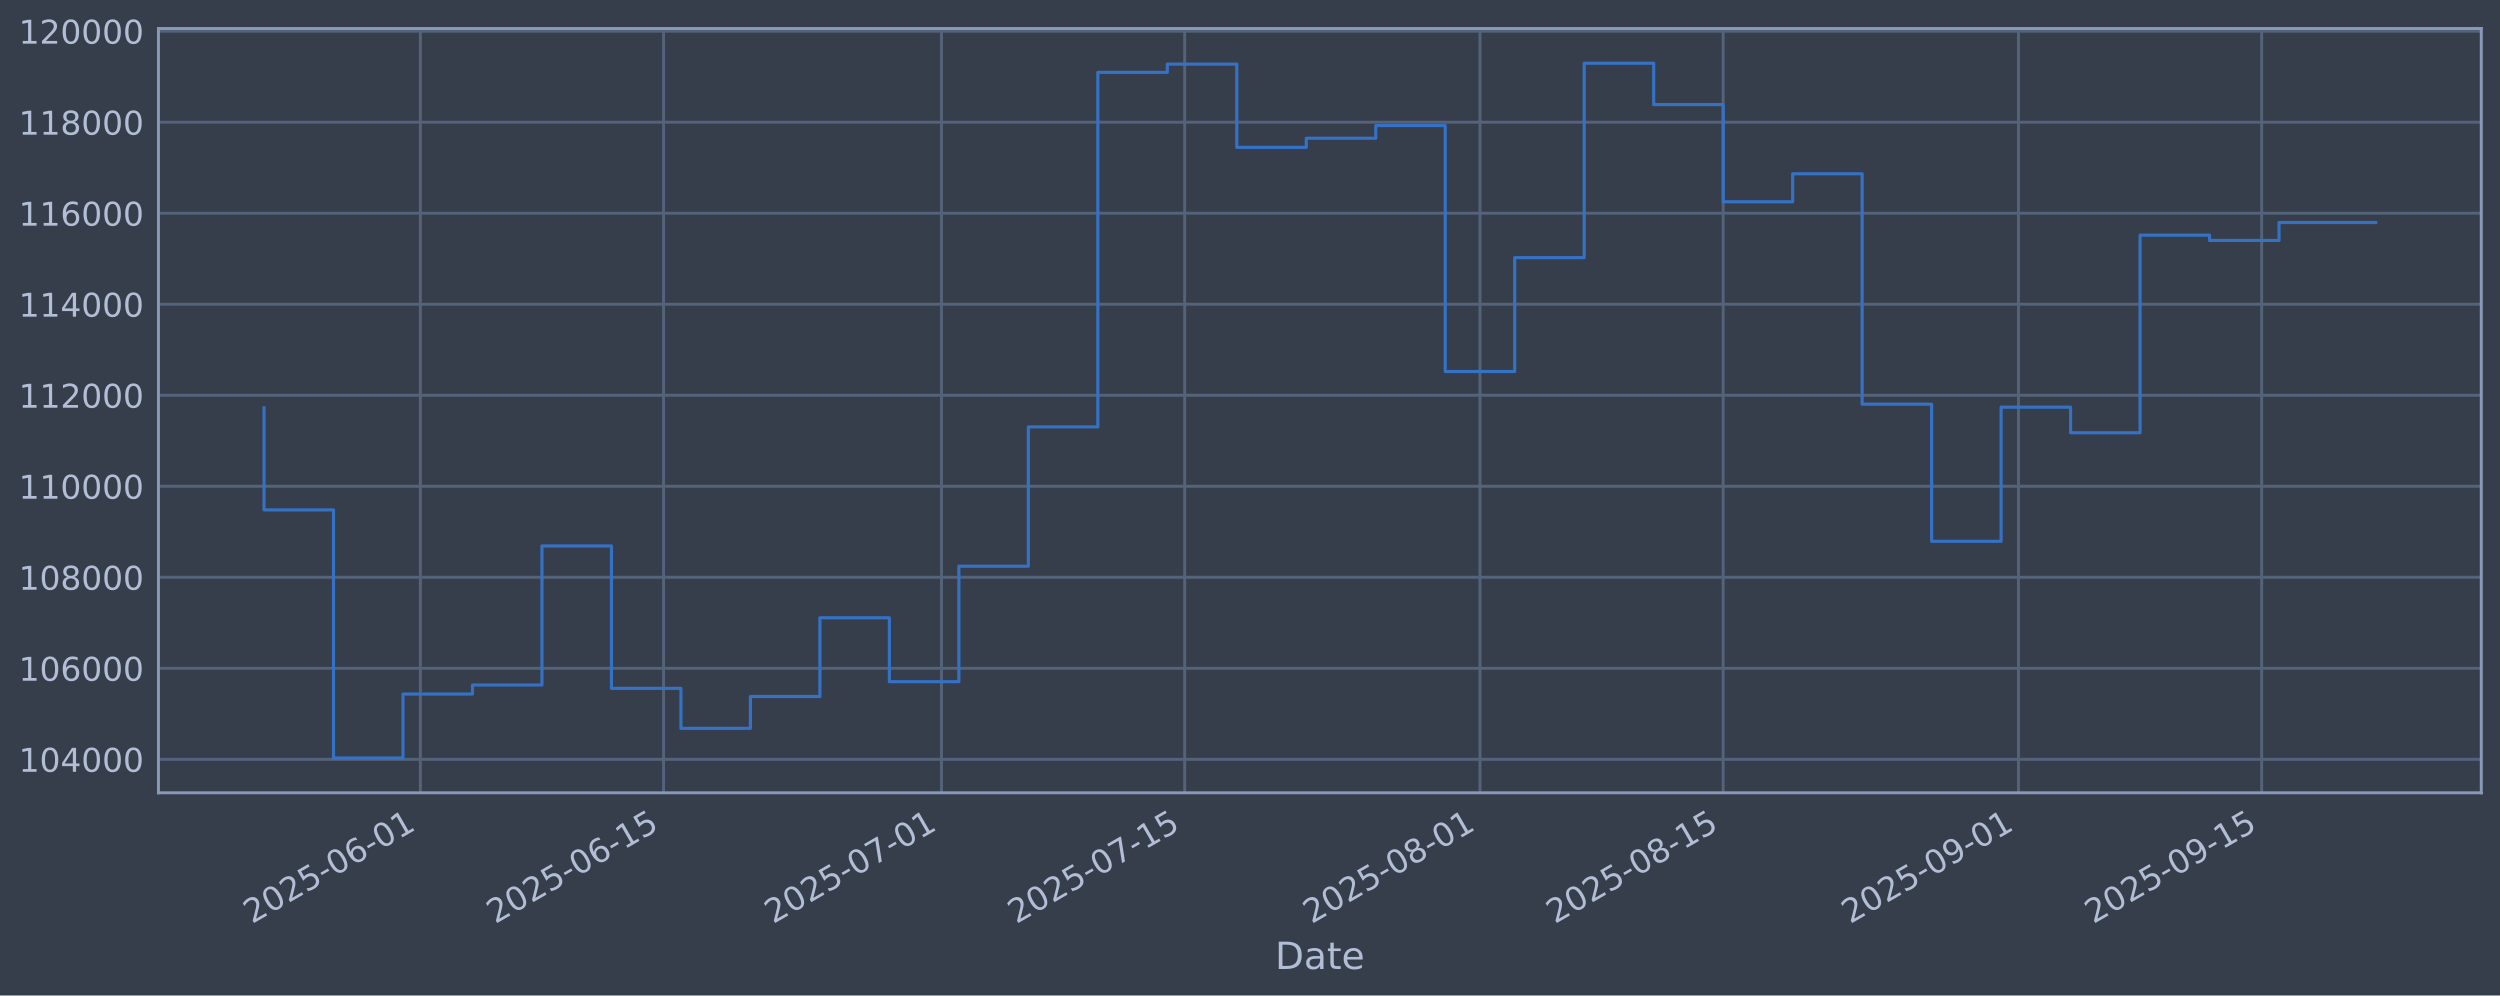
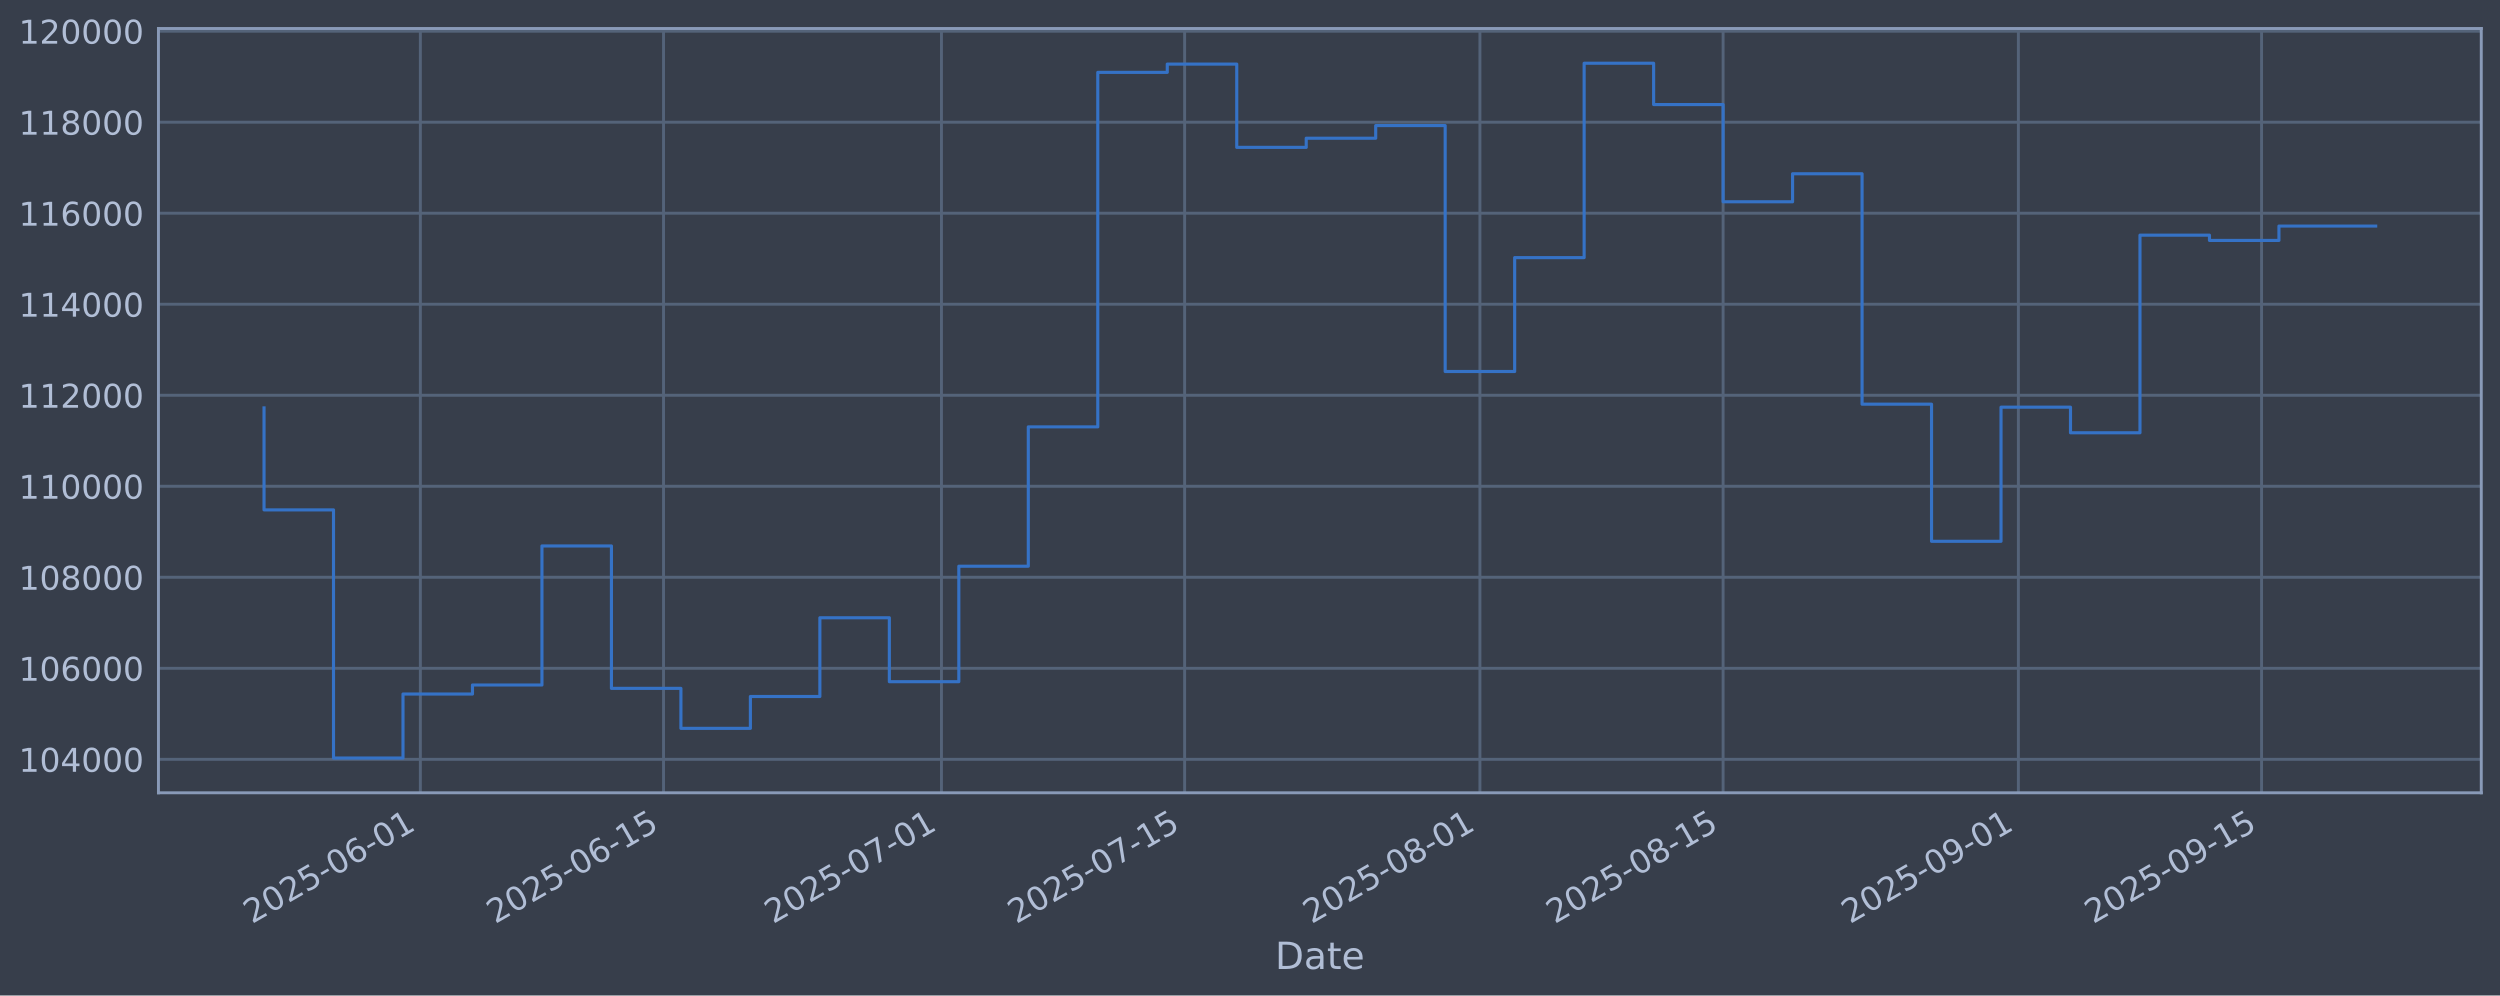
<svg xmlns="http://www.w3.org/2000/svg" xmlns:xlink="http://www.w3.org/1999/xlink" width="960.9pt" height="382.628pt" viewBox="0 0 960.9 382.628" version="1.1">
  <defs>
    <style type="text/css">*{stroke-linejoin: round; stroke-linecap: butt}</style>
  </defs>
  <g id="figure_1">
    <g id="patch_1">
      <path d="M 0 382.628  L 960.9 382.628  L 960.9 0  L 0 0  z " style="fill: #373e4b" />
    </g>
    <g id="axes_1">
      <g id="patch_2">
        <path d="M 60.901 304.718  L 953.701 304.718  L 953.701 10.958  L 60.901 10.958  z " style="fill: #373e4b" />
      </g>
      <g id="matplotlib.axis_1">
        <g id="xtick_1">
          <g id="line2d_1">
-             <path d="M 161.572 304.718  L 161.572 10.958  " clip-path="url(#p94c90255dd)" style="fill: none; stroke: #546379; stroke-width: 1.12; stroke-linecap: square" />
+             <path d="M 161.569 304.718  L 161.569 10.958  " clip-path="url(#pa13ab1f7df)" style="fill: none; stroke: #546379; stroke-width: 1.12; stroke-linecap: square" />
          </g>
          <g id="line2d_2" />
          <g id="text_1">
-             <g style="fill: #b1bed6" transform="translate(96.84628 355.2226) rotate(-30) scale(0.126 -0.126)">
+             <g style="fill: #b1bed6" transform="translate(96.8434 355.2226) rotate(-30) scale(0.126 -0.126)">
              <defs>
                <path id="DejaVuSans-32" d="M 1228 531  L 3431 531  L 3431 0  L 469 0  L 469 531  Q 828 903 1448 1529  Q 2069 2156 2228 2338  Q 2531 2678 2651 2914  Q 2772 3150 2772 3378  Q 2772 3750 2511 3984  Q 2250 4219 1831 4219  Q 1534 4219 1204 4116  Q 875 4013 500 3803  L 500 4441  Q 881 4594 1212 4672  Q 1544 4750 1819 4750  Q 2544 4750 2975 4387  Q 3406 4025 3406 3419  Q 3406 3131 3298 2873  Q 3191 2616 2906 2266  Q 2828 2175 2409 1742  Q 1991 1309 1228 531  z " transform="scale(0.015625)" />
                <path id="DejaVuSans-30" d="M 2034 4250  Q 1547 4250 1301 3770  Q 1056 3291 1056 2328  Q 1056 1369 1301 889  Q 1547 409 2034 409  Q 2525 409 2770 889  Q 3016 1369 3016 2328  Q 3016 3291 2770 3770  Q 2525 4250 2034 4250  z M 2034 4750  Q 2819 4750 3233 4129  Q 3647 3509 3647 2328  Q 3647 1150 3233 529  Q 2819 -91 2034 -91  Q 1250 -91 836 529  Q 422 1150 422 2328  Q 422 3509 836 4129  Q 1250 4750 2034 4750  z " transform="scale(0.015625)" />
                <path id="DejaVuSans-35" d="M 691 4666  L 3169 4666  L 3169 4134  L 1269 4134  L 1269 2991  Q 1406 3038 1543 3061  Q 1681 3084 1819 3084  Q 2600 3084 3056 2656  Q 3513 2228 3513 1497  Q 3513 744 3044 326  Q 2575 -91 1722 -91  Q 1428 -91 1123 -41  Q 819 9 494 109  L 494 744  Q 775 591 1075 516  Q 1375 441 1709 441  Q 2250 441 2565 725  Q 2881 1009 2881 1497  Q 2881 1984 2565 2268  Q 2250 2553 1709 2553  Q 1456 2553 1204 2497  Q 953 2441 691 2322  L 691 4666  z " transform="scale(0.015625)" />
                <path id="DejaVuSans-2d" d="M 313 2009  L 1997 2009  L 1997 1497  L 313 1497  L 313 2009  z " transform="scale(0.015625)" />
                <path id="DejaVuSans-36" d="M 2113 2584  Q 1688 2584 1439 2293  Q 1191 2003 1191 1497  Q 1191 994 1439 701  Q 1688 409 2113 409  Q 2538 409 2786 701  Q 3034 994 3034 1497  Q 3034 2003 2786 2293  Q 2538 2584 2113 2584  z M 3366 4563  L 3366 3988  Q 3128 4100 2886 4159  Q 2644 4219 2406 4219  Q 1781 4219 1451 3797  Q 1122 3375 1075 2522  Q 1259 2794 1537 2939  Q 1816 3084 2150 3084  Q 2853 3084 3261 2657  Q 3669 2231 3669 1497  Q 3669 778 3244 343  Q 2819 -91 2113 -91  Q 1303 -91 875 529  Q 447 1150 447 2328  Q 447 3434 972 4092  Q 1497 4750 2381 4750  Q 2619 4750 2861 4703  Q 3103 4656 3366 4563  z " transform="scale(0.015625)" />
                <path id="DejaVuSans-31" d="M 794 531  L 1825 531  L 1825 4091  L 703 3866  L 703 4441  L 1819 4666  L 2450 4666  L 2450 531  L 3481 531  L 3481 0  L 794 0  L 794 531  z " transform="scale(0.015625)" />
              </defs>
              <use xlink:href="#DejaVuSans-32" />
              <use xlink:href="#DejaVuSans-30" transform="translate(63.62305 0)" />
              <use xlink:href="#DejaVuSans-32" transform="translate(127.2461 0)" />
              <use xlink:href="#DejaVuSans-35" transform="translate(190.8691 0)" />
              <use xlink:href="#DejaVuSans-2d" transform="translate(254.4922 0)" />
              <use xlink:href="#DejaVuSans-30" transform="translate(290.5762 0)" />
              <use xlink:href="#DejaVuSans-36" transform="translate(354.1992 0)" />
              <use xlink:href="#DejaVuSans-2d" transform="translate(417.8223 0)" />
              <use xlink:href="#DejaVuSans-30" transform="translate(453.9062 0)" />
              <use xlink:href="#DejaVuSans-31" transform="translate(517.5293 0)" />
            </g>
          </g>
        </g>
        <g id="xtick_2">
          <g id="line2d_3">
-             <path d="M 255.044 304.718  L 255.044 10.958  " clip-path="url(#p94c90255dd)" style="fill: none; stroke: #546379; stroke-width: 1.12; stroke-linecap: square" />
+             <path d="M 255.037 304.718  L 255.037 10.958  " clip-path="url(#pa13ab1f7df)" style="fill: none; stroke: #546379; stroke-width: 1.12; stroke-linecap: square" />
          </g>
          <g id="line2d_4" />
          <g id="text_2">
-             <g style="fill: #b1bed6" transform="translate(190.3188 355.2226) rotate(-30) scale(0.126 -0.126)">
+             <g style="fill: #b1bed6" transform="translate(190.3114 355.2226) rotate(-30) scale(0.126 -0.126)">
              <use xlink:href="#DejaVuSans-32" />
              <use xlink:href="#DejaVuSans-30" transform="translate(63.62305 0)" />
              <use xlink:href="#DejaVuSans-32" transform="translate(127.2461 0)" />
              <use xlink:href="#DejaVuSans-35" transform="translate(190.8691 0)" />
              <use xlink:href="#DejaVuSans-2d" transform="translate(254.4922 0)" />
              <use xlink:href="#DejaVuSans-30" transform="translate(290.5762 0)" />
              <use xlink:href="#DejaVuSans-36" transform="translate(354.1992 0)" />
              <use xlink:href="#DejaVuSans-2d" transform="translate(417.8223 0)" />
              <use xlink:href="#DejaVuSans-31" transform="translate(453.9062 0)" />
              <use xlink:href="#DejaVuSans-35" transform="translate(517.5293 0)" />
            </g>
          </g>
        </g>
        <g id="xtick_3">
          <g id="line2d_5">
-             <path d="M 361.87 304.718  L 361.87 10.958  " clip-path="url(#p94c90255dd)" style="fill: none; stroke: #546379; stroke-width: 1.12; stroke-linecap: square" />
+             <path d="M 361.858 304.718  L 361.858 10.958  " clip-path="url(#pa13ab1f7df)" style="fill: none; stroke: #546379; stroke-width: 1.12; stroke-linecap: square" />
          </g>
          <g id="line2d_6" />
          <g id="text_3">
-             <g style="fill: #b1bed6" transform="translate(297.1445 355.2226) rotate(-30) scale(0.126 -0.126)">
+             <g style="fill: #b1bed6" transform="translate(297.132 355.2226) rotate(-30) scale(0.126 -0.126)">
              <defs>
                <path id="DejaVuSans-37" d="M 525 4666  L 3525 4666  L 3525 4397  L 1831 0  L 1172 0  L 2766 4134  L 525 4134  L 525 4666  z " transform="scale(0.015625)" />
              </defs>
              <use xlink:href="#DejaVuSans-32" />
              <use xlink:href="#DejaVuSans-30" transform="translate(63.62305 0)" />
              <use xlink:href="#DejaVuSans-32" transform="translate(127.2461 0)" />
              <use xlink:href="#DejaVuSans-35" transform="translate(190.8691 0)" />
              <use xlink:href="#DejaVuSans-2d" transform="translate(254.4922 0)" />
              <use xlink:href="#DejaVuSans-30" transform="translate(290.5762 0)" />
              <use xlink:href="#DejaVuSans-37" transform="translate(354.1992 0)" />
              <use xlink:href="#DejaVuSans-2d" transform="translate(417.8223 0)" />
              <use xlink:href="#DejaVuSans-30" transform="translate(453.9062 0)" />
              <use xlink:href="#DejaVuSans-31" transform="translate(517.5293 0)" />
            </g>
          </g>
        </g>
        <g id="xtick_4">
          <g id="line2d_7">
-             <path d="M 455.343 304.718  L 455.343 10.958  " clip-path="url(#p94c90255dd)" style="fill: none; stroke: #546379; stroke-width: 1.12; stroke-linecap: square" />
+             <path d="M 455.326 304.718  L 455.326 10.958  " clip-path="url(#pa13ab1f7df)" style="fill: none; stroke: #546379; stroke-width: 1.12; stroke-linecap: square" />
          </g>
          <g id="line2d_8" />
          <g id="text_4">
-             <g style="fill: #b1bed6" transform="translate(390.617 355.2226) rotate(-30) scale(0.126 -0.126)">
+             <g style="fill: #b1bed6" transform="translate(390.6001 355.2226) rotate(-30) scale(0.126 -0.126)">
              <use xlink:href="#DejaVuSans-32" />
              <use xlink:href="#DejaVuSans-30" transform="translate(63.62305 0)" />
              <use xlink:href="#DejaVuSans-32" transform="translate(127.2461 0)" />
              <use xlink:href="#DejaVuSans-35" transform="translate(190.8691 0)" />
              <use xlink:href="#DejaVuSans-2d" transform="translate(254.4922 0)" />
              <use xlink:href="#DejaVuSans-30" transform="translate(290.5762 0)" />
              <use xlink:href="#DejaVuSans-37" transform="translate(354.1992 0)" />
              <use xlink:href="#DejaVuSans-2d" transform="translate(417.8223 0)" />
              <use xlink:href="#DejaVuSans-31" transform="translate(453.9062 0)" />
              <use xlink:href="#DejaVuSans-35" transform="translate(517.5293 0)" />
            </g>
          </g>
        </g>
        <g id="xtick_5">
          <g id="line2d_9">
-             <path d="M 568.845 304.718  L 568.845 10.958  " clip-path="url(#p94c90255dd)" style="fill: none; stroke: #546379; stroke-width: 1.12; stroke-linecap: square" />
+             <path d="M 568.822 304.718  L 568.822 10.958  " clip-path="url(#pa13ab1f7df)" style="fill: none; stroke: #546379; stroke-width: 1.12; stroke-linecap: square" />
          </g>
          <g id="line2d_10" />
          <g id="text_5">
-             <g style="fill: #b1bed6" transform="translate(504.1194 355.2226) rotate(-30) scale(0.126 -0.126)">
+             <g style="fill: #b1bed6" transform="translate(504.097 355.2226) rotate(-30) scale(0.126 -0.126)">
              <defs>
                <path id="DejaVuSans-38" d="M 2034 2216  Q 1584 2216 1326 1975  Q 1069 1734 1069 1313  Q 1069 891 1326 650  Q 1584 409 2034 409  Q 2484 409 2743 651  Q 3003 894 3003 1313  Q 3003 1734 2745 1975  Q 2488 2216 2034 2216  z M 1403 2484  Q 997 2584 770 2862  Q 544 3141 544 3541  Q 544 4100 942 4425  Q 1341 4750 2034 4750  Q 2731 4750 3128 4425  Q 3525 4100 3525 3541  Q 3525 3141 3298 2862  Q 3072 2584 2669 2484  Q 3125 2378 3379 2068  Q 3634 1759 3634 1313  Q 3634 634 3220 271  Q 2806 -91 2034 -91  Q 1263 -91 848 271  Q 434 634 434 1313  Q 434 1759 690 2068  Q 947 2378 1403 2484  z M 1172 3481  Q 1172 3119 1398 2916  Q 1625 2713 2034 2713  Q 2441 2713 2670 2916  Q 2900 3119 2900 3481  Q 2900 3844 2670 4047  Q 2441 4250 2034 4250  Q 1625 4250 1398 4047  Q 1172 3844 1172 3481  z " transform="scale(0.015625)" />
              </defs>
              <use xlink:href="#DejaVuSans-32" />
              <use xlink:href="#DejaVuSans-30" transform="translate(63.62305 0)" />
              <use xlink:href="#DejaVuSans-32" transform="translate(127.2461 0)" />
              <use xlink:href="#DejaVuSans-35" transform="translate(190.8691 0)" />
              <use xlink:href="#DejaVuSans-2d" transform="translate(254.4922 0)" />
              <use xlink:href="#DejaVuSans-30" transform="translate(290.5762 0)" />
              <use xlink:href="#DejaVuSans-38" transform="translate(354.1992 0)" />
              <use xlink:href="#DejaVuSans-2d" transform="translate(417.8223 0)" />
              <use xlink:href="#DejaVuSans-30" transform="translate(453.9062 0)" />
              <use xlink:href="#DejaVuSans-31" transform="translate(517.5293 0)" />
            </g>
          </g>
        </g>
        <g id="xtick_6">
          <g id="line2d_11">
-             <path d="M 662.317 304.718  L 662.317 10.958  " clip-path="url(#p94c90255dd)" style="fill: none; stroke: #546379; stroke-width: 1.12; stroke-linecap: square" />
+             <path d="M 662.291 304.718  L 662.291 10.958  " clip-path="url(#pa13ab1f7df)" style="fill: none; stroke: #546379; stroke-width: 1.12; stroke-linecap: square" />
          </g>
          <g id="line2d_12" />
          <g id="text_6">
-             <g style="fill: #b1bed6" transform="translate(597.5919 355.2226) rotate(-30) scale(0.126 -0.126)">
+             <g style="fill: #b1bed6" transform="translate(597.565 355.2226) rotate(-30) scale(0.126 -0.126)">
              <use xlink:href="#DejaVuSans-32" />
              <use xlink:href="#DejaVuSans-30" transform="translate(63.62305 0)" />
              <use xlink:href="#DejaVuSans-32" transform="translate(127.2461 0)" />
              <use xlink:href="#DejaVuSans-35" transform="translate(190.8691 0)" />
              <use xlink:href="#DejaVuSans-2d" transform="translate(254.4922 0)" />
              <use xlink:href="#DejaVuSans-30" transform="translate(290.5762 0)" />
              <use xlink:href="#DejaVuSans-38" transform="translate(354.1992 0)" />
              <use xlink:href="#DejaVuSans-2d" transform="translate(417.8223 0)" />
              <use xlink:href="#DejaVuSans-31" transform="translate(453.9062 0)" />
              <use xlink:href="#DejaVuSans-35" transform="translate(517.5293 0)" />
            </g>
          </g>
        </g>
        <g id="xtick_7">
          <g id="line2d_13">
-             <path d="M 775.82 304.718  L 775.82 10.958  " clip-path="url(#p94c90255dd)" style="fill: none; stroke: #546379; stroke-width: 1.12; stroke-linecap: square" />
+             <path d="M 775.787 304.718  L 775.787 10.958  " clip-path="url(#pa13ab1f7df)" style="fill: none; stroke: #546379; stroke-width: 1.12; stroke-linecap: square" />
          </g>
          <g id="line2d_14" />
          <g id="text_7">
-             <g style="fill: #b1bed6" transform="translate(711.0942 355.2226) rotate(-30) scale(0.126 -0.126)">
+             <g style="fill: #b1bed6" transform="translate(711.0619 355.2226) rotate(-30) scale(0.126 -0.126)">
              <defs>
                <path id="DejaVuSans-39" d="M 703 97  L 703 672  Q 941 559 1184 500  Q 1428 441 1663 441  Q 2288 441 2617 861  Q 2947 1281 2994 2138  Q 2813 1869 2534 1725  Q 2256 1581 1919 1581  Q 1219 1581 811 2004  Q 403 2428 403 3163  Q 403 3881 828 4315  Q 1253 4750 1959 4750  Q 2769 4750 3195 4129  Q 3622 3509 3622 2328  Q 3622 1225 3098 567  Q 2575 -91 1691 -91  Q 1453 -91 1209 -44  Q 966 3 703 97  z M 1959 2075  Q 2384 2075 2632 2365  Q 2881 2656 2881 3163  Q 2881 3666 2632 3958  Q 2384 4250 1959 4250  Q 1534 4250 1286 3958  Q 1038 3666 1038 3163  Q 1038 2656 1286 2365  Q 1534 2075 1959 2075  z " transform="scale(0.015625)" />
              </defs>
              <use xlink:href="#DejaVuSans-32" />
              <use xlink:href="#DejaVuSans-30" transform="translate(63.62305 0)" />
              <use xlink:href="#DejaVuSans-32" transform="translate(127.2461 0)" />
              <use xlink:href="#DejaVuSans-35" transform="translate(190.8691 0)" />
              <use xlink:href="#DejaVuSans-2d" transform="translate(254.4922 0)" />
              <use xlink:href="#DejaVuSans-30" transform="translate(290.5762 0)" />
              <use xlink:href="#DejaVuSans-39" transform="translate(354.1992 0)" />
              <use xlink:href="#DejaVuSans-2d" transform="translate(417.8223 0)" />
              <use xlink:href="#DejaVuSans-30" transform="translate(453.9062 0)" />
              <use xlink:href="#DejaVuSans-31" transform="translate(517.5293 0)" />
            </g>
          </g>
        </g>
        <g id="xtick_8">
          <g id="line2d_15">
-             <path d="M 869.292 304.718  L 869.292 10.958  " clip-path="url(#p94c90255dd)" style="fill: none; stroke: #546379; stroke-width: 1.12; stroke-linecap: square" />
+             <path d="M 869.255 304.718  L 869.255 10.958  " clip-path="url(#pa13ab1f7df)" style="fill: none; stroke: #546379; stroke-width: 1.12; stroke-linecap: square" />
          </g>
          <g id="line2d_16" />
          <g id="text_8">
-             <g style="fill: #b1bed6" transform="translate(804.5667 355.2226) rotate(-30) scale(0.126 -0.126)">
+             <g style="fill: #b1bed6" transform="translate(804.5299 355.2226) rotate(-30) scale(0.126 -0.126)">
              <use xlink:href="#DejaVuSans-32" />
              <use xlink:href="#DejaVuSans-30" transform="translate(63.62305 0)" />
              <use xlink:href="#DejaVuSans-32" transform="translate(127.2461 0)" />
              <use xlink:href="#DejaVuSans-35" transform="translate(190.8691 0)" />
              <use xlink:href="#DejaVuSans-2d" transform="translate(254.4922 0)" />
              <use xlink:href="#DejaVuSans-30" transform="translate(290.5762 0)" />
              <use xlink:href="#DejaVuSans-39" transform="translate(354.1992 0)" />
              <use xlink:href="#DejaVuSans-2d" transform="translate(417.8223 0)" />
              <use xlink:href="#DejaVuSans-31" transform="translate(453.9062 0)" />
              <use xlink:href="#DejaVuSans-35" transform="translate(517.5293 0)" />
            </g>
          </g>
        </g>
        <g id="text_9">
          <g style="fill: #b1bed6" transform="translate(490.0914 372.4337) scale(0.144 -0.144)">
            <defs>
              <path id="DejaVuSans-44" d="M 1259 4147  L 1259 519  L 2022 519  Q 2988 519 3436 956  Q 3884 1394 3884 2338  Q 3884 3275 3436 3711  Q 2988 4147 2022 4147  L 1259 4147  z M 628 4666  L 1925 4666  Q 3281 4666 3915 4102  Q 4550 3538 4550 2338  Q 4550 1131 3912 565  Q 3275 0 1925 0  L 628 0  L 628 4666  z " transform="scale(0.015625)" />
              <path id="DejaVuSans-61" d="M 2194 1759  Q 1497 1759 1228 1600  Q 959 1441 959 1056  Q 959 750 1161 570  Q 1363 391 1709 391  Q 2188 391 2477 730  Q 2766 1069 2766 1631  L 2766 1759  L 2194 1759  z M 3341 1997  L 3341 0  L 2766 0  L 2766 531  Q 2569 213 2275 61  Q 1981 -91 1556 -91  Q 1019 -91 701 211  Q 384 513 384 1019  Q 384 1609 779 1909  Q 1175 2209 1959 2209  L 2766 2209  L 2766 2266  Q 2766 2663 2505 2880  Q 2244 3097 1772 3097  Q 1472 3097 1187 3025  Q 903 2953 641 2809  L 641 3341  Q 956 3463 1253 3523  Q 1550 3584 1831 3584  Q 2591 3584 2966 3190  Q 3341 2797 3341 1997  z " transform="scale(0.015625)" />
              <path id="DejaVuSans-74" d="M 1172 4494  L 1172 3500  L 2356 3500  L 2356 3053  L 1172 3053  L 1172 1153  Q 1172 725 1289 603  Q 1406 481 1766 481  L 2356 481  L 2356 0  L 1766 0  Q 1100 0 847 248  Q 594 497 594 1153  L 594 3053  L 172 3053  L 172 3500  L 594 3500  L 594 4494  L 1172 4494  z " transform="scale(0.015625)" />
              <path id="DejaVuSans-65" d="M 3597 1894  L 3597 1613  L 953 1613  Q 991 1019 1311 708  Q 1631 397 2203 397  Q 2534 397 2845 478  Q 3156 559 3463 722  L 3463 178  Q 3153 47 2828 -22  Q 2503 -91 2169 -91  Q 1331 -91 842 396  Q 353 884 353 1716  Q 353 2575 817 3079  Q 1281 3584 2069 3584  Q 2775 3584 3186 3129  Q 3597 2675 3597 1894  z M 3022 2063  Q 3016 2534 2758 2815  Q 2500 3097 2075 3097  Q 1594 3097 1305 2825  Q 1016 2553 972 2059  L 3022 2063  z " transform="scale(0.015625)" />
            </defs>
            <use xlink:href="#DejaVuSans-44" />
            <use xlink:href="#DejaVuSans-61" transform="translate(77.00195 0)" />
            <use xlink:href="#DejaVuSans-74" transform="translate(138.2812 0)" />
            <use xlink:href="#DejaVuSans-65" transform="translate(177.4902 0)" />
          </g>
        </g>
      </g>
      <g id="matplotlib.axis_2">
        <g id="ytick_1">
          <g id="line2d_17">
-             <path d="M 60.901 291.85  L 953.701 291.85  " clip-path="url(#p94c90255dd)" style="fill: none; stroke: #546379; stroke-width: 1.12; stroke-linecap: square" />
+             <path d="M 60.901 291.85  L 953.701 291.85  " clip-path="url(#pa13ab1f7df)" style="fill: none; stroke: #546379; stroke-width: 1.12; stroke-linecap: square" />
          </g>
          <g id="line2d_18" />
          <g id="text_10">
            <g style="fill: #b1bed6" transform="translate(7.2 296.6367) scale(0.126 -0.126)">
              <defs>
                <path id="DejaVuSans-34" d="M 2419 4116  L 825 1625  L 2419 1625  L 2419 4116  z M 2253 4666  L 3047 4666  L 3047 1625  L 3713 1625  L 3713 1100  L 3047 1100  L 3047 0  L 2419 0  L 2419 1100  L 313 1100  L 313 1709  L 2253 4666  z " transform="scale(0.015625)" />
              </defs>
              <use xlink:href="#DejaVuSans-31" />
              <use xlink:href="#DejaVuSans-30" transform="translate(63.62305 0)" />
              <use xlink:href="#DejaVuSans-34" transform="translate(127.2461 0)" />
              <use xlink:href="#DejaVuSans-30" transform="translate(190.8691 0)" />
              <use xlink:href="#DejaVuSans-30" transform="translate(254.4922 0)" />
              <use xlink:href="#DejaVuSans-30" transform="translate(318.1152 0)" />
            </g>
          </g>
        </g>
        <g id="ytick_2">
          <g id="line2d_19">
-             <path d="M 60.901 256.867  L 953.701 256.867  " clip-path="url(#p94c90255dd)" style="fill: none; stroke: #546379; stroke-width: 1.12; stroke-linecap: square" />
+             <path d="M 60.901 256.867  L 953.701 256.867  " clip-path="url(#pa13ab1f7df)" style="fill: none; stroke: #546379; stroke-width: 1.12; stroke-linecap: square" />
          </g>
          <g id="line2d_20" />
          <g id="text_11">
            <g style="fill: #b1bed6" transform="translate(7.2 261.6538) scale(0.126 -0.126)">
              <use xlink:href="#DejaVuSans-31" />
              <use xlink:href="#DejaVuSans-30" transform="translate(63.62305 0)" />
              <use xlink:href="#DejaVuSans-36" transform="translate(127.2461 0)" />
              <use xlink:href="#DejaVuSans-30" transform="translate(190.8691 0)" />
              <use xlink:href="#DejaVuSans-30" transform="translate(254.4922 0)" />
              <use xlink:href="#DejaVuSans-30" transform="translate(318.1152 0)" />
            </g>
          </g>
        </g>
        <g id="ytick_3">
          <g id="line2d_21">
-             <path d="M 60.901 221.884  L 953.701 221.884  " clip-path="url(#p94c90255dd)" style="fill: none; stroke: #546379; stroke-width: 1.12; stroke-linecap: square" />
+             <path d="M 60.901 221.884  L 953.701 221.884  " clip-path="url(#pa13ab1f7df)" style="fill: none; stroke: #546379; stroke-width: 1.12; stroke-linecap: square" />
          </g>
          <g id="line2d_22" />
          <g id="text_12">
            <g style="fill: #b1bed6" transform="translate(7.2 226.671) scale(0.126 -0.126)">
              <use xlink:href="#DejaVuSans-31" />
              <use xlink:href="#DejaVuSans-30" transform="translate(63.62305 0)" />
              <use xlink:href="#DejaVuSans-38" transform="translate(127.2461 0)" />
              <use xlink:href="#DejaVuSans-30" transform="translate(190.8691 0)" />
              <use xlink:href="#DejaVuSans-30" transform="translate(254.4922 0)" />
              <use xlink:href="#DejaVuSans-30" transform="translate(318.1152 0)" />
            </g>
          </g>
        </g>
        <g id="ytick_4">
          <g id="line2d_23">
-             <path d="M 60.901 186.901  L 953.701 186.901  " clip-path="url(#p94c90255dd)" style="fill: none; stroke: #546379; stroke-width: 1.12; stroke-linecap: square" />
+             <path d="M 60.901 186.901  L 953.701 186.901  " clip-path="url(#pa13ab1f7df)" style="fill: none; stroke: #546379; stroke-width: 1.12; stroke-linecap: square" />
          </g>
          <g id="line2d_24" />
          <g id="text_13">
            <g style="fill: #b1bed6" transform="translate(7.2 191.6882) scale(0.126 -0.126)">
              <use xlink:href="#DejaVuSans-31" />
              <use xlink:href="#DejaVuSans-31" transform="translate(63.62305 0)" />
              <use xlink:href="#DejaVuSans-30" transform="translate(127.2461 0)" />
              <use xlink:href="#DejaVuSans-30" transform="translate(190.8691 0)" />
              <use xlink:href="#DejaVuSans-30" transform="translate(254.4922 0)" />
              <use xlink:href="#DejaVuSans-30" transform="translate(318.1152 0)" />
            </g>
          </g>
        </g>
        <g id="ytick_5">
          <g id="line2d_25">
-             <path d="M 60.901 151.918  L 953.701 151.918  " clip-path="url(#p94c90255dd)" style="fill: none; stroke: #546379; stroke-width: 1.12; stroke-linecap: square" />
+             <path d="M 60.901 151.918  L 953.701 151.918  " clip-path="url(#pa13ab1f7df)" style="fill: none; stroke: #546379; stroke-width: 1.12; stroke-linecap: square" />
          </g>
          <g id="line2d_26" />
          <g id="text_14">
            <g style="fill: #b1bed6" transform="translate(7.2 156.7053) scale(0.126 -0.126)">
              <use xlink:href="#DejaVuSans-31" />
              <use xlink:href="#DejaVuSans-31" transform="translate(63.62305 0)" />
              <use xlink:href="#DejaVuSans-32" transform="translate(127.2461 0)" />
              <use xlink:href="#DejaVuSans-30" transform="translate(190.8691 0)" />
              <use xlink:href="#DejaVuSans-30" transform="translate(254.4922 0)" />
              <use xlink:href="#DejaVuSans-30" transform="translate(318.1152 0)" />
            </g>
          </g>
        </g>
        <g id="ytick_6">
          <g id="line2d_27">
-             <path d="M 60.901 116.936  L 953.701 116.936  " clip-path="url(#p94c90255dd)" style="fill: none; stroke: #546379; stroke-width: 1.12; stroke-linecap: square" />
+             <path d="M 60.901 116.936  L 953.701 116.936  " clip-path="url(#pa13ab1f7df)" style="fill: none; stroke: #546379; stroke-width: 1.12; stroke-linecap: square" />
          </g>
          <g id="line2d_28" />
          <g id="text_15">
            <g style="fill: #b1bed6" transform="translate(7.2 121.7225) scale(0.126 -0.126)">
              <use xlink:href="#DejaVuSans-31" />
              <use xlink:href="#DejaVuSans-31" transform="translate(63.62305 0)" />
              <use xlink:href="#DejaVuSans-34" transform="translate(127.2461 0)" />
              <use xlink:href="#DejaVuSans-30" transform="translate(190.8691 0)" />
              <use xlink:href="#DejaVuSans-30" transform="translate(254.4922 0)" />
              <use xlink:href="#DejaVuSans-30" transform="translate(318.1152 0)" />
            </g>
          </g>
        </g>
        <g id="ytick_7">
          <g id="line2d_29">
-             <path d="M 60.901 81.953  L 953.701 81.953  " clip-path="url(#p94c90255dd)" style="fill: none; stroke: #546379; stroke-width: 1.12; stroke-linecap: square" />
+             <path d="M 60.901 81.953  L 953.701 81.953  " clip-path="url(#pa13ab1f7df)" style="fill: none; stroke: #546379; stroke-width: 1.12; stroke-linecap: square" />
          </g>
          <g id="line2d_30" />
          <g id="text_16">
            <g style="fill: #b1bed6" transform="translate(7.2 86.73969) scale(0.126 -0.126)">
              <use xlink:href="#DejaVuSans-31" />
              <use xlink:href="#DejaVuSans-31" transform="translate(63.62305 0)" />
              <use xlink:href="#DejaVuSans-36" transform="translate(127.2461 0)" />
              <use xlink:href="#DejaVuSans-30" transform="translate(190.8691 0)" />
              <use xlink:href="#DejaVuSans-30" transform="translate(254.4922 0)" />
              <use xlink:href="#DejaVuSans-30" transform="translate(318.1152 0)" />
            </g>
          </g>
        </g>
        <g id="ytick_8">
          <g id="line2d_31">
-             <path d="M 60.901 46.97  L 953.701 46.97  " clip-path="url(#p94c90255dd)" style="fill: none; stroke: #546379; stroke-width: 1.12; stroke-linecap: square" />
+             <path d="M 60.901 46.97  L 953.701 46.97  " clip-path="url(#pa13ab1f7df)" style="fill: none; stroke: #546379; stroke-width: 1.12; stroke-linecap: square" />
          </g>
          <g id="line2d_32" />
          <g id="text_17">
            <g style="fill: #b1bed6" transform="translate(7.2 51.75686) scale(0.126 -0.126)">
              <use xlink:href="#DejaVuSans-31" />
              <use xlink:href="#DejaVuSans-31" transform="translate(63.62305 0)" />
              <use xlink:href="#DejaVuSans-38" transform="translate(127.2461 0)" />
              <use xlink:href="#DejaVuSans-30" transform="translate(190.8691 0)" />
              <use xlink:href="#DejaVuSans-30" transform="translate(254.4922 0)" />
              <use xlink:href="#DejaVuSans-30" transform="translate(318.1152 0)" />
            </g>
          </g>
        </g>
        <g id="ytick_9">
          <g id="line2d_33">
-             <path d="M 60.901 11.987  L 953.701 11.987  " clip-path="url(#p94c90255dd)" style="fill: none; stroke: #546379; stroke-width: 1.12; stroke-linecap: square" />
+             <path d="M 60.901 11.987  L 953.701 11.987  " clip-path="url(#pa13ab1f7df)" style="fill: none; stroke: #546379; stroke-width: 1.12; stroke-linecap: square" />
          </g>
          <g id="line2d_34" />
          <g id="text_18">
            <g style="fill: #b1bed6" transform="translate(7.2 16.77403) scale(0.126 -0.126)">
              <use xlink:href="#DejaVuSans-31" />
              <use xlink:href="#DejaVuSans-32" transform="translate(63.62305 0)" />
              <use xlink:href="#DejaVuSans-30" transform="translate(127.2461 0)" />
              <use xlink:href="#DejaVuSans-30" transform="translate(190.8691 0)" />
              <use xlink:href="#DejaVuSans-30" transform="translate(254.4922 0)" />
              <use xlink:href="#DejaVuSans-30" transform="translate(318.1152 0)" />
            </g>
          </g>
        </g>
      </g>
      <g id="line2d_35">
-         <path d="M 101.482 156.778  L 101.482 195.974  L 128.189 195.974  L 128.189 291.366  L 154.895 291.366  L 154.895 266.759  L 181.602 266.759  L 181.602 263.286  L 208.308 263.286  L 208.308 209.841  L 235.014 209.841  L 235.014 264.586  L 261.721 264.586  L 261.721 279.95  L 288.427 279.95  L 288.427 267.706  L 315.134 267.706  L 315.134 237.446  L 341.84 237.446  L 341.84 262.012  L 368.547 262.012  L 368.547 217.631  L 395.253 217.631  L 395.253 164.07  L 421.96 164.07  L 421.96 27.81  L 448.666 27.81  L 448.666 24.636  L 475.372 24.636  L 475.372 56.646  L 502.079 56.646  L 502.079 53.121  L 528.785 53.121  L 528.785 48.272  L 555.492 48.272  L 555.492 142.793  L 582.198 142.793  L 582.198 99.016  L 608.905 99.016  L 608.905 24.311  L 635.611 24.311  L 635.611 40.185  L 662.317 40.185  L 662.317 77.56  L 689.024 77.56  L 689.024 66.788  L 715.73 66.788  L 715.73 155.356  L 742.437 155.356  L 742.437 208.052  L 769.143 208.052  L 769.143 156.509  L 795.85 156.509  L 795.85 166.341  L 822.556 166.341  L 822.556 90.389  L 849.262 90.389  L 849.262 92.406  L 875.969 92.406  L 875.969 85.531  L 913.119 85.531  " clip-path="url(#p94c90255dd)" style="fill: none; stroke: #3572c6; stroke-width: 1.2; stroke-linecap: square" />
+         <path d="M 101.482 156.778  L 101.482 195.974  L 128.187 195.974  L 128.187 291.366  L 154.893 291.366  L 154.893 266.759  L 181.598 266.759  L 181.598 263.286  L 208.303 263.286  L 208.303 209.841  L 235.008 209.841  L 235.008 264.586  L 261.713 264.586  L 261.713 279.95  L 288.418 279.95  L 288.418 267.706  L 315.124 267.706  L 315.124 237.446  L 341.829 237.446  L 341.829 262.012  L 368.534 262.012  L 368.534 217.631  L 395.239 217.631  L 395.239 164.07  L 421.944 164.07  L 421.944 27.81  L 448.649 27.81  L 448.649 24.636  L 475.354 24.636  L 475.354 56.646  L 502.06 56.646  L 502.06 53.121  L 528.765 53.121  L 528.765 48.272  L 555.47 48.272  L 555.47 142.793  L 582.175 142.793  L 582.175 99.016  L 608.88 99.016  L 608.88 24.311  L 635.585 24.311  L 635.585 40.185  L 662.291 40.185  L 662.291 77.56  L 688.996 77.56  L 688.996 66.788  L 715.701 66.788  L 715.701 155.356  L 742.406 155.356  L 742.406 208.052  L 769.111 208.052  L 769.111 156.509  L 795.816 156.509  L 795.816 166.341  L 822.521 166.341  L 822.521 90.389  L 849.227 90.389  L 849.227 92.406  L 875.932 92.406  L 875.932 86.891  L 913.119 86.891  " clip-path="url(#pa13ab1f7df)" style="fill: none; stroke: #3572c6; stroke-width: 1.2; stroke-linecap: square" />
      </g>
      <g id="patch_3">
        <path d="M 60.901 304.718  L 60.901 10.958  " style="fill: none; stroke: #899ab8; stroke-width: 1.12; stroke-linejoin: miter; stroke-linecap: square" />
      </g>
      <g id="patch_4">
        <path d="M 953.701 304.718  L 953.701 10.958  " style="fill: none; stroke: #899ab8; stroke-width: 1.12; stroke-linejoin: miter; stroke-linecap: square" />
      </g>
      <g id="patch_5">
        <path d="M 60.901 304.718  L 953.701 304.718  " style="fill: none; stroke: #899ab8; stroke-width: 1.12; stroke-linejoin: miter; stroke-linecap: square" />
      </g>
      <g id="patch_6">
        <path d="M 60.901 10.958  L 953.701 10.958  " style="fill: none; stroke: #899ab8; stroke-width: 1.12; stroke-linejoin: miter; stroke-linecap: square" />
      </g>
    </g>
  </g>
  <defs>
-     <clipPath id="p94c90255dd">
+     <clipPath id="pa13ab1f7df">
      <rect x="60.901" y="10.958" width="892.8" height="293.76" />
    </clipPath>
  </defs>
</svg>
